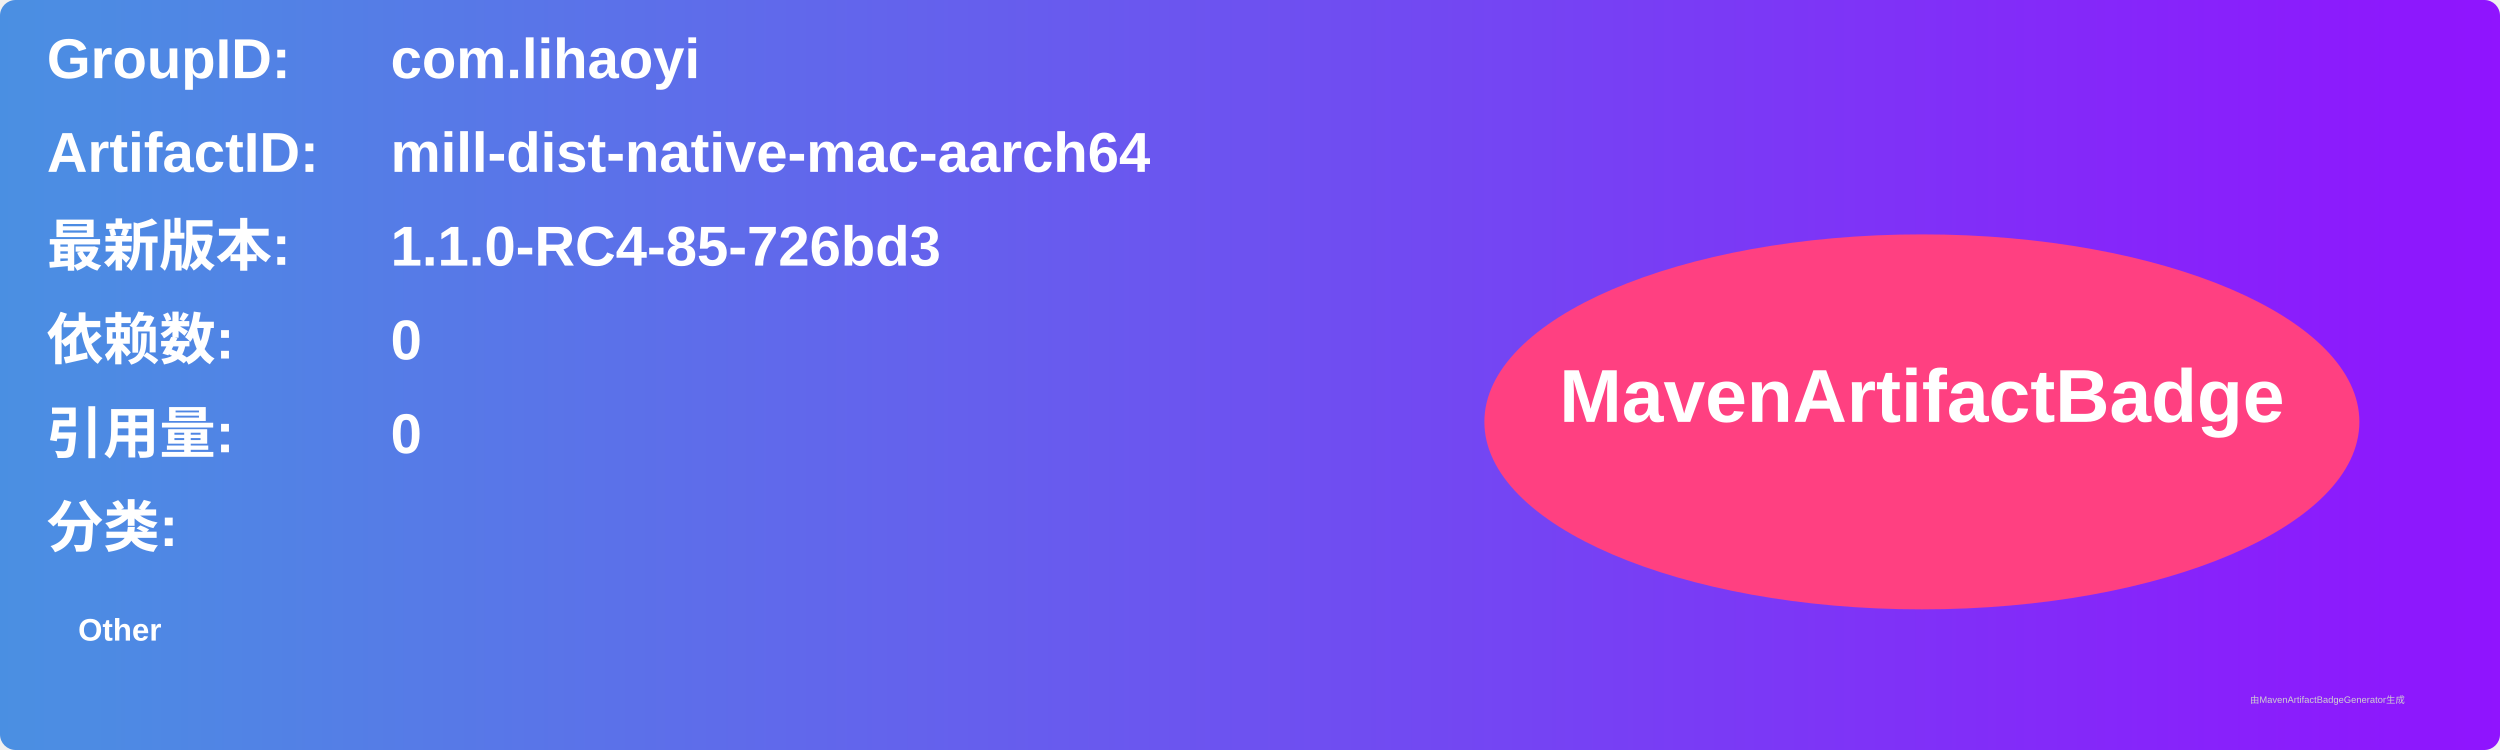
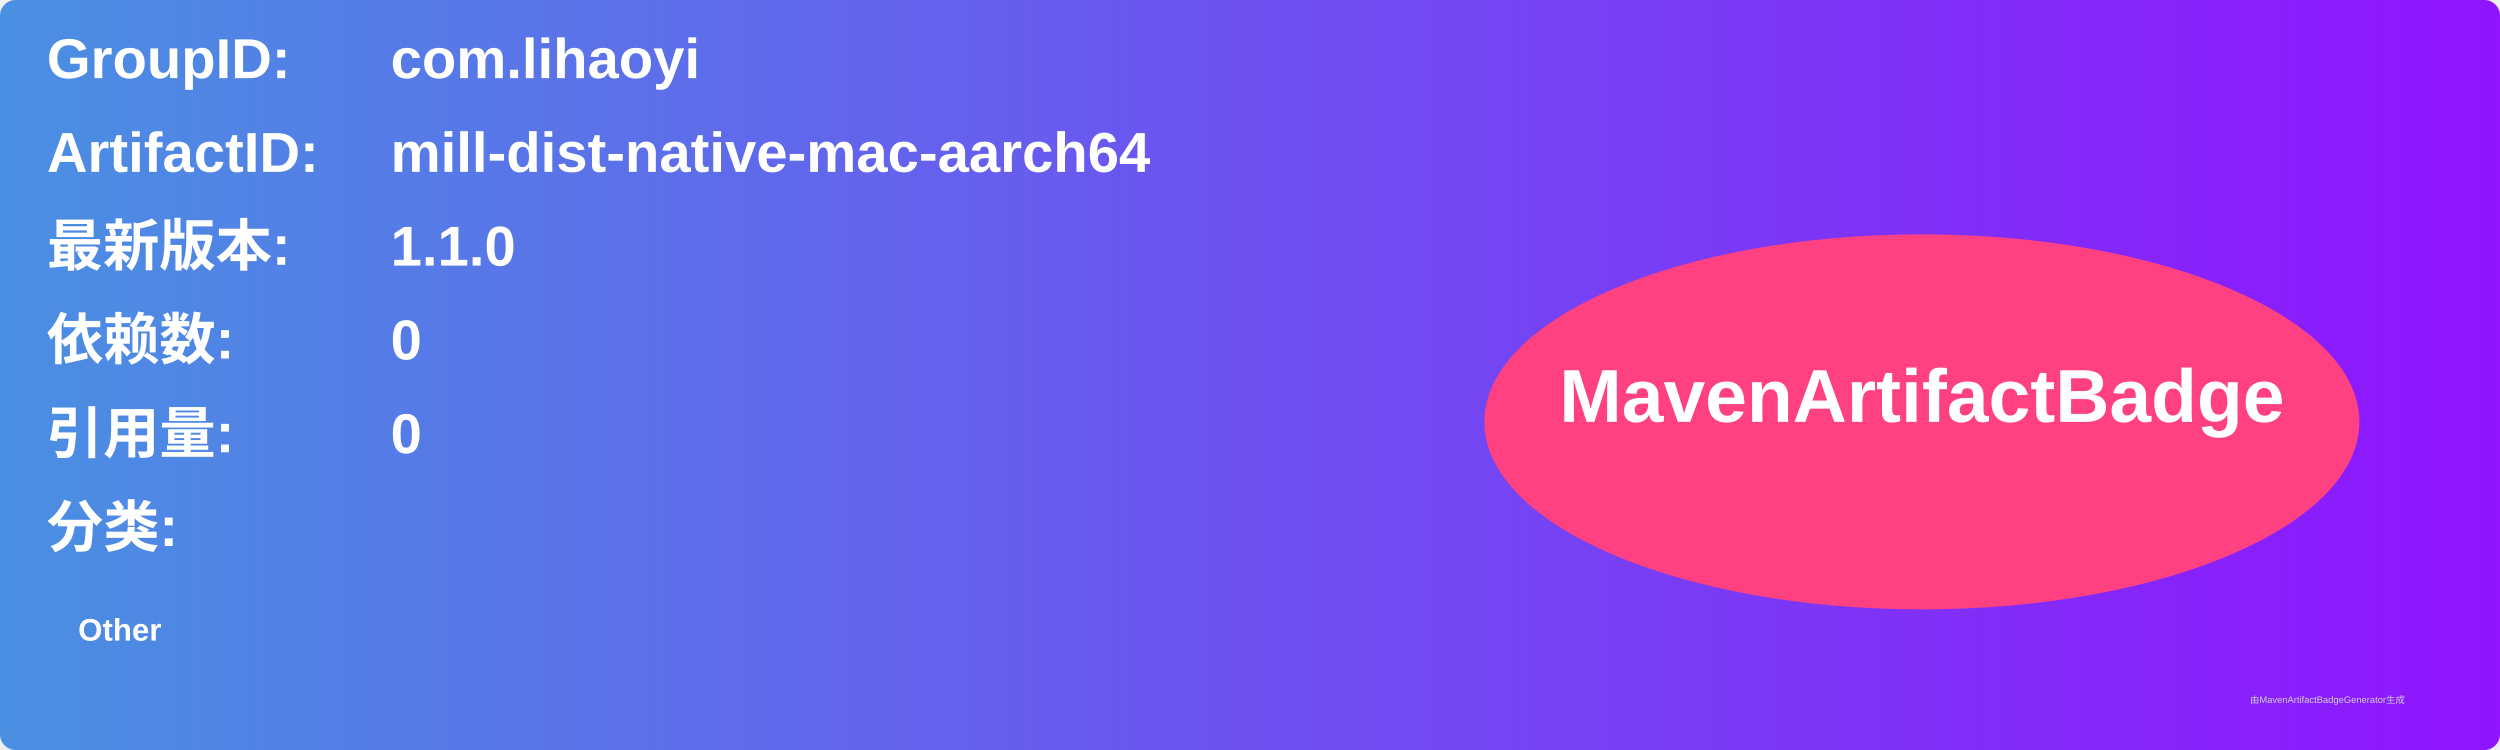
<svg xmlns="http://www.w3.org/2000/svg" width="800" height="240" viewBox="0 0 800 240">
  <linearGradient id="grad" x1="0%" y1="0%" x2="100%" y2="0%">
    <stop offset="0%" stop-color="#4a90e2" />
    <stop offset="100%" stop-color="#9013fe" />
  </linearGradient>
  <rect width="100%" height="100%" rx="5" ry="5" fill="url(#grad)" />
  <g transform="translate(15, 15)">
    <text x="0" y="10" font-family="Arial" font-size="18" fill="white" font-weight="bold" width="260">GroupID:</text>
    <text x="110" y="10" font-family="Arial" font-size="18" fill="white" font-weight="bold" width="460">com.lihaoyi</text>
    <text x="0" y="40" font-family="Arial" font-size="18" fill="white" font-weight="bold" width="260">ArtifactID:</text>
    <text x="110" y="40" font-family="Arial" font-size="18" fill="white" font-weight="bold" width="460">mill-dist-native-mac-aarch64</text>
    <text x="0" y="70" font-family="Arial" font-size="18" fill="white" font-weight="bold">最新版本:</text>
    <text x="110" y="70" font-family="Arial" font-size="18" fill="white" font-weight="bold">
-       <tspan font-weight="bold">1.1.0-RC4-85-726bd3</tspan>
+       <tspan font-weight="bold">1.1.0</tspan>
    </text>
    <text x="0" y="100" font-family="Arial" font-size="18" fill="white" font-weight="bold">依赖数: </text>
    <text x="110" y="100" font-family="Arial" font-size="18" fill="white">
      <tspan font-weight="bold">0</tspan>
    </text>
    <text x="0" y="130" font-family="Arial" font-size="18" fill="white" font-weight="bold">引用量: </text>
    <text x="110" y="130" font-family="Arial" font-size="18" fill="white">
      <tspan font-weight="bold">0</tspan>
    </text>
    <text x="0" y="160" font-family="Arial" font-size="18" fill="white" font-weight="bold">分类:</text>
    <text x="10" y="190" font-family="Arial" font-size="10" fill="white">
      <tspan font-weight="bold">Other</tspan>
    </text>
    <ellipse cx="600" cy="120" rx="140" ry="60" fill="#ff4081" />
    <text x="600" y="120" text-anchor="middle" font-family="Arial" font-size="24" fill="white" font-weight="bold">MavenArtifactBadge</text>
  </g>
  <text x="720" y="225" font-family="Arial" font-size="3" fill="#d0d0d0">由MavenArtifactBadgeGenerator生成</text>
</svg>
